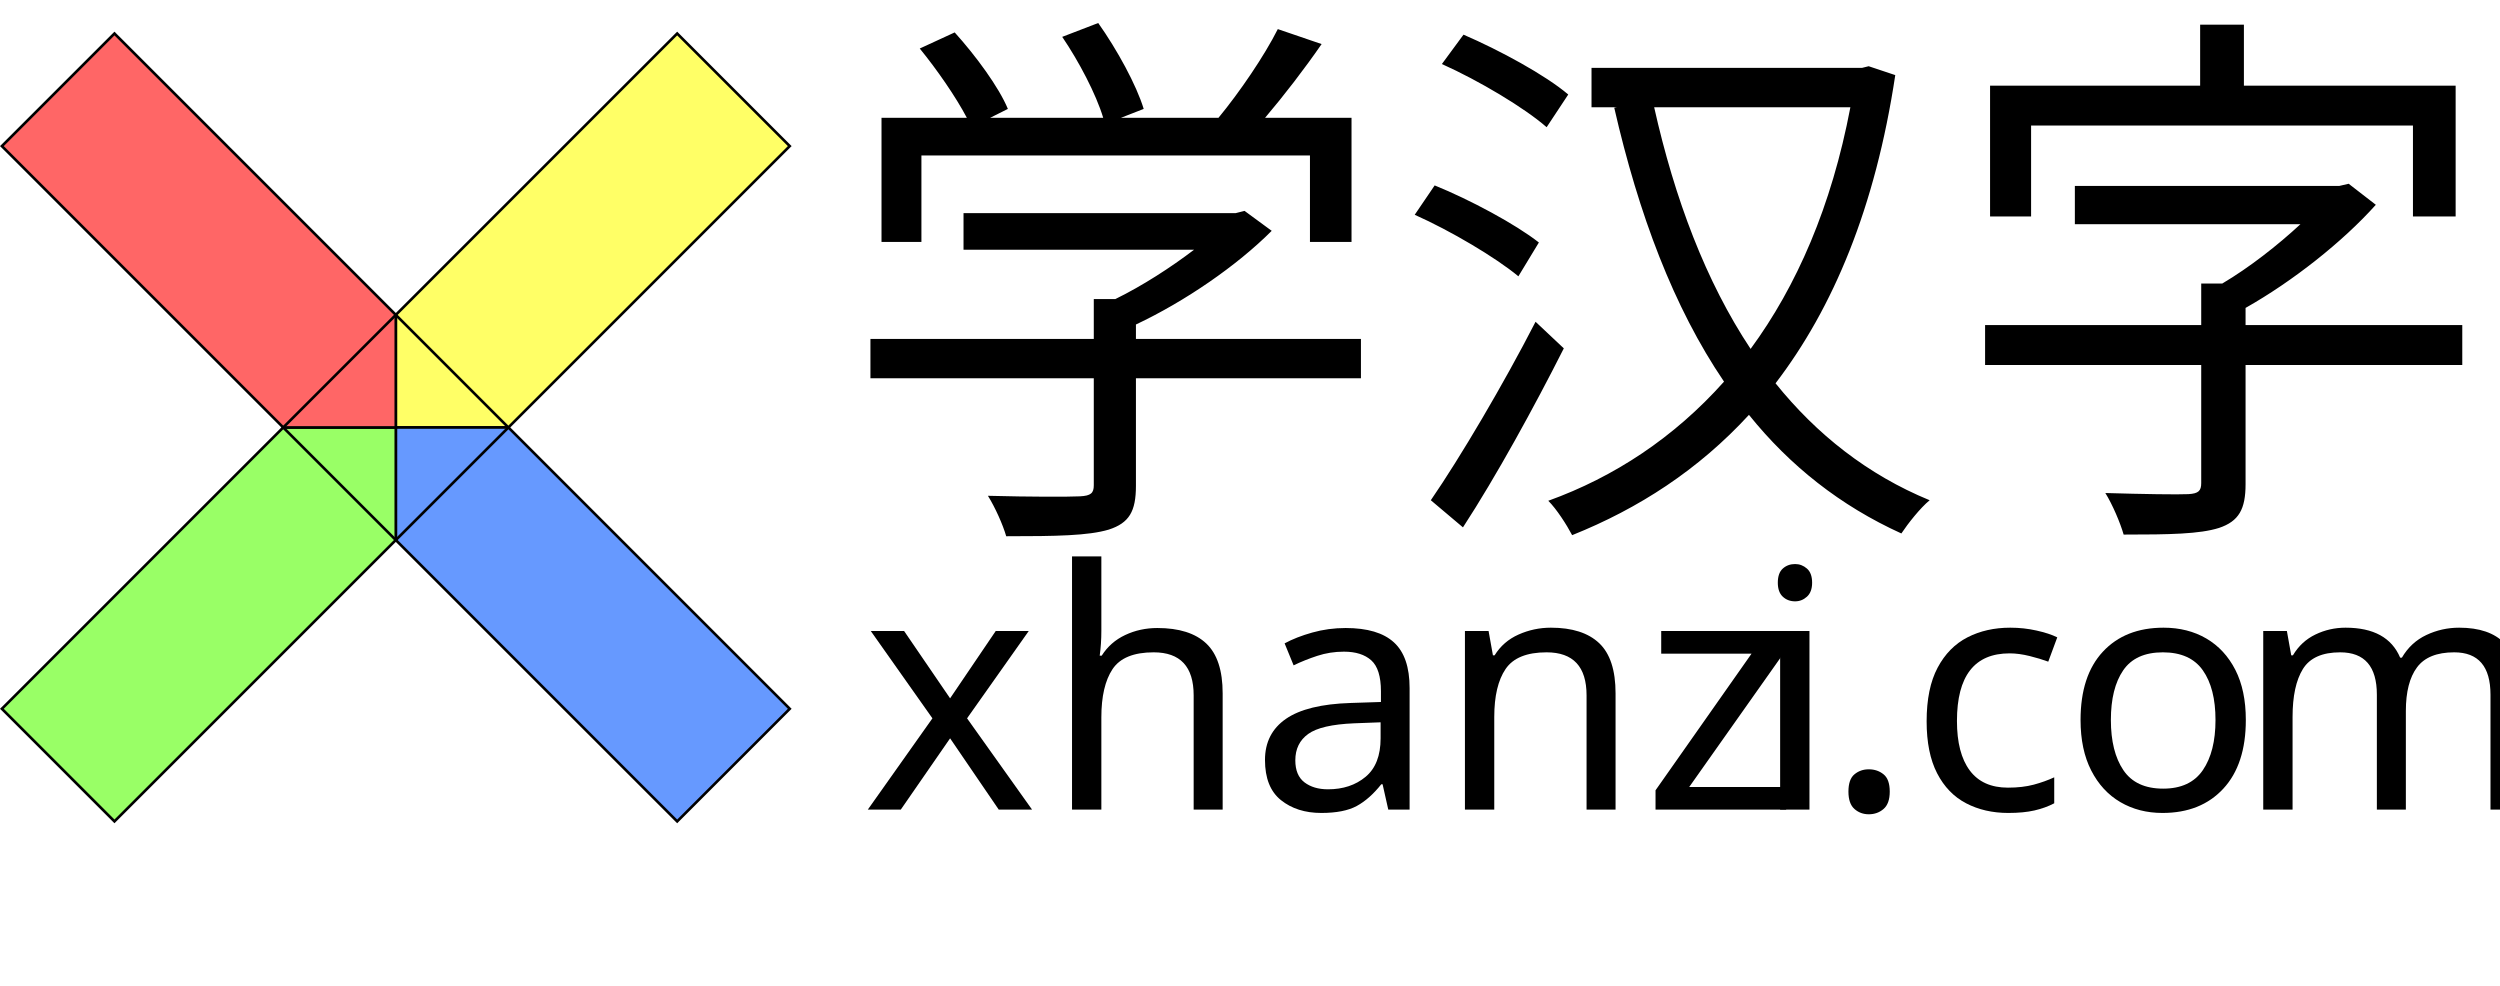
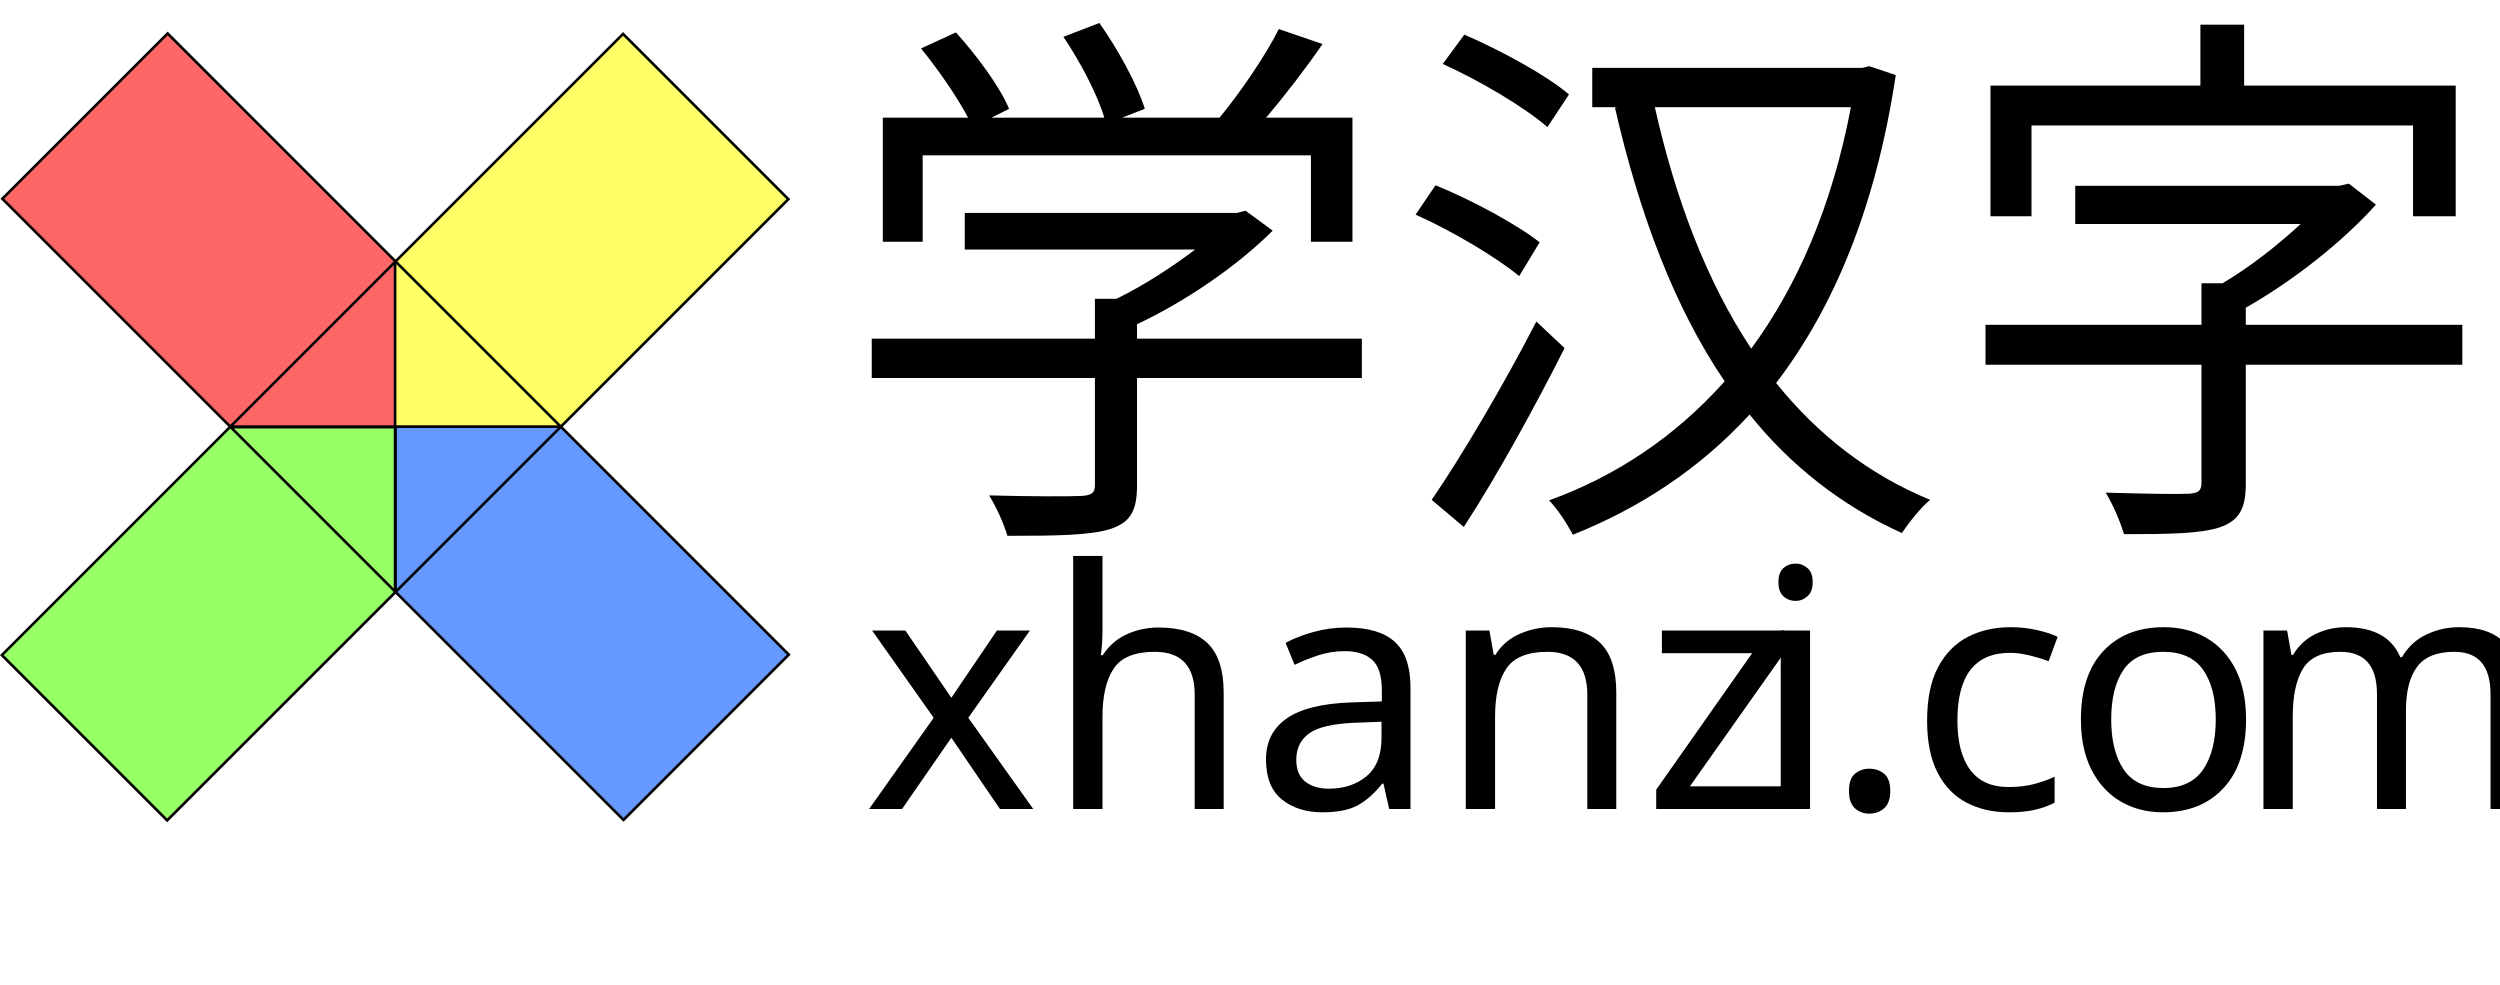
- <svg xmlns="http://www.w3.org/2000/svg" id="Layer_1" data-name="Layer 1" viewBox="0 0 941.63 371.24">
+ <svg xmlns="http://www.w3.org/2000/svg" id="Layer_1" data-name="Layer 1" viewBox="0 0 942.37 371.24">
  <defs>
-     <style>.cls-1{font-size:125.52px;font-family:Chalkboard;letter-spacing:-0.01em;}.cls-2{letter-spacing:0em;}.cls-3{letter-spacing:-0.04em;}.cls-4{letter-spacing:-0.03em;}.cls-5{letter-spacing:0.03em;}.cls-6{letter-spacing:0em;}.cls-7{font-size:208.77px;font-family:ArialUnicodeMS, Arial Unicode MS;}.cls-8{fill:#ff6;}.cls-10,.cls-11,.cls-12,.cls-8,.cls-9{stroke:#000;stroke-miterlimit:10;}.cls-9{fill:#69f;}.cls-10{fill:#9f6;}.cls-11{fill:#f66;}.cls-12{fill:none;}</style>
+     <style>.cls-1{font-size:125.52px;font-family:Chalkboard;letter-spacing:-0.01em;}.cls-2{letter-spacing:0em;}.cls-3{letter-spacing:-0.04em;}.cls-4{letter-spacing:-0.03em;}.cls-5{letter-spacing:0.03em;}.cls-6{letter-spacing:0em;}.cls-7{font-size:208.77px;font-family:ArialUnicodeMS, Arial Unicode MS;}.cls-8{fill:#f66;}.cls-10,.cls-11,.cls-12,.cls-8,.cls-9{stroke:#000;stroke-miterlimit:10;}.cls-9{fill:#ff6;}.cls-10{fill:#9f6;}.cls-11{fill:#69f;}.cls-12{fill:none;}</style>
  </defs>
-   <text class="cls-1" transform="translate(324.59 304.95)">x<tspan class="cls-2" x="68.52" y="0">hanz</tspan>
+   <text class="cls-1" transform="translate(325.34 304.95)">x<tspan class="cls-2" x="68.52" y="0">hanz</tspan>
    <tspan class="cls-3" x="335.23" y="0">i.</tspan>
    <tspan class="cls-4" x="394.17" y="0">c</tspan>
    <tspan class="cls-5" x="452.15" y="0">o</tspan>
    <tspan class="cls-6" x="517.19" y="0">m</tspan>
  </text>
-   <text class="cls-7" transform="translate(315.32 185.07)">学汉字</text>
-   <polygon class="cls-8" points="149.08 161 191.49 161 297.46 55.03 255.06 12.63 149.08 118.6 149.08 161" />
-   <polygon class="cls-9" points="149.08 161 149.08 203.41 255.06 309.38 297.46 266.97 191.49 161 149.08 161" />
-   <polygon class="cls-10" points="149.08 161 106.68 161 0.71 266.97 43.11 309.38 149.08 203.41 149.08 161" />
-   <polygon class="cls-11" points="149.08 161 149.08 118.6 43.11 12.63 0.71 55.03 106.68 161 149.08 161" />
-   <rect class="cls-12" x="120.39" y="119.78" width="59.97" height="59.97" transform="translate(-63.15 161.44) rotate(-45)" />
+   <text class="cls-7" transform="translate(316.07 185.07)">学汉字</text>
+   <polygon class="cls-8" points="0.88 74.92 86.8 160.84 149.1 160.84 149.1 98.55 63.18 12.62 0.88 74.92" />
+   <polygon class="cls-9" points="234.86 12.79 148.93 98.72 148.93 161.02 211.23 161.02 297.16 75.09 234.86 12.79" />
+   <polygon class="cls-10" points="63.01 309.24 148.93 223.32 148.93 161.02 86.63 161.02 0.71 246.94 63.01 309.24" />
+   <polygon class="cls-11" points="297.33 246.77 211.4 160.84 149.1 160.84 149.1 223.15 235.03 309.07 297.33 246.77" />
+   <rect class="cls-12" x="105.59" y="105.55" width="88.1" height="88.1" transform="translate(-62.5 160.88) rotate(-45)" />
</svg>
